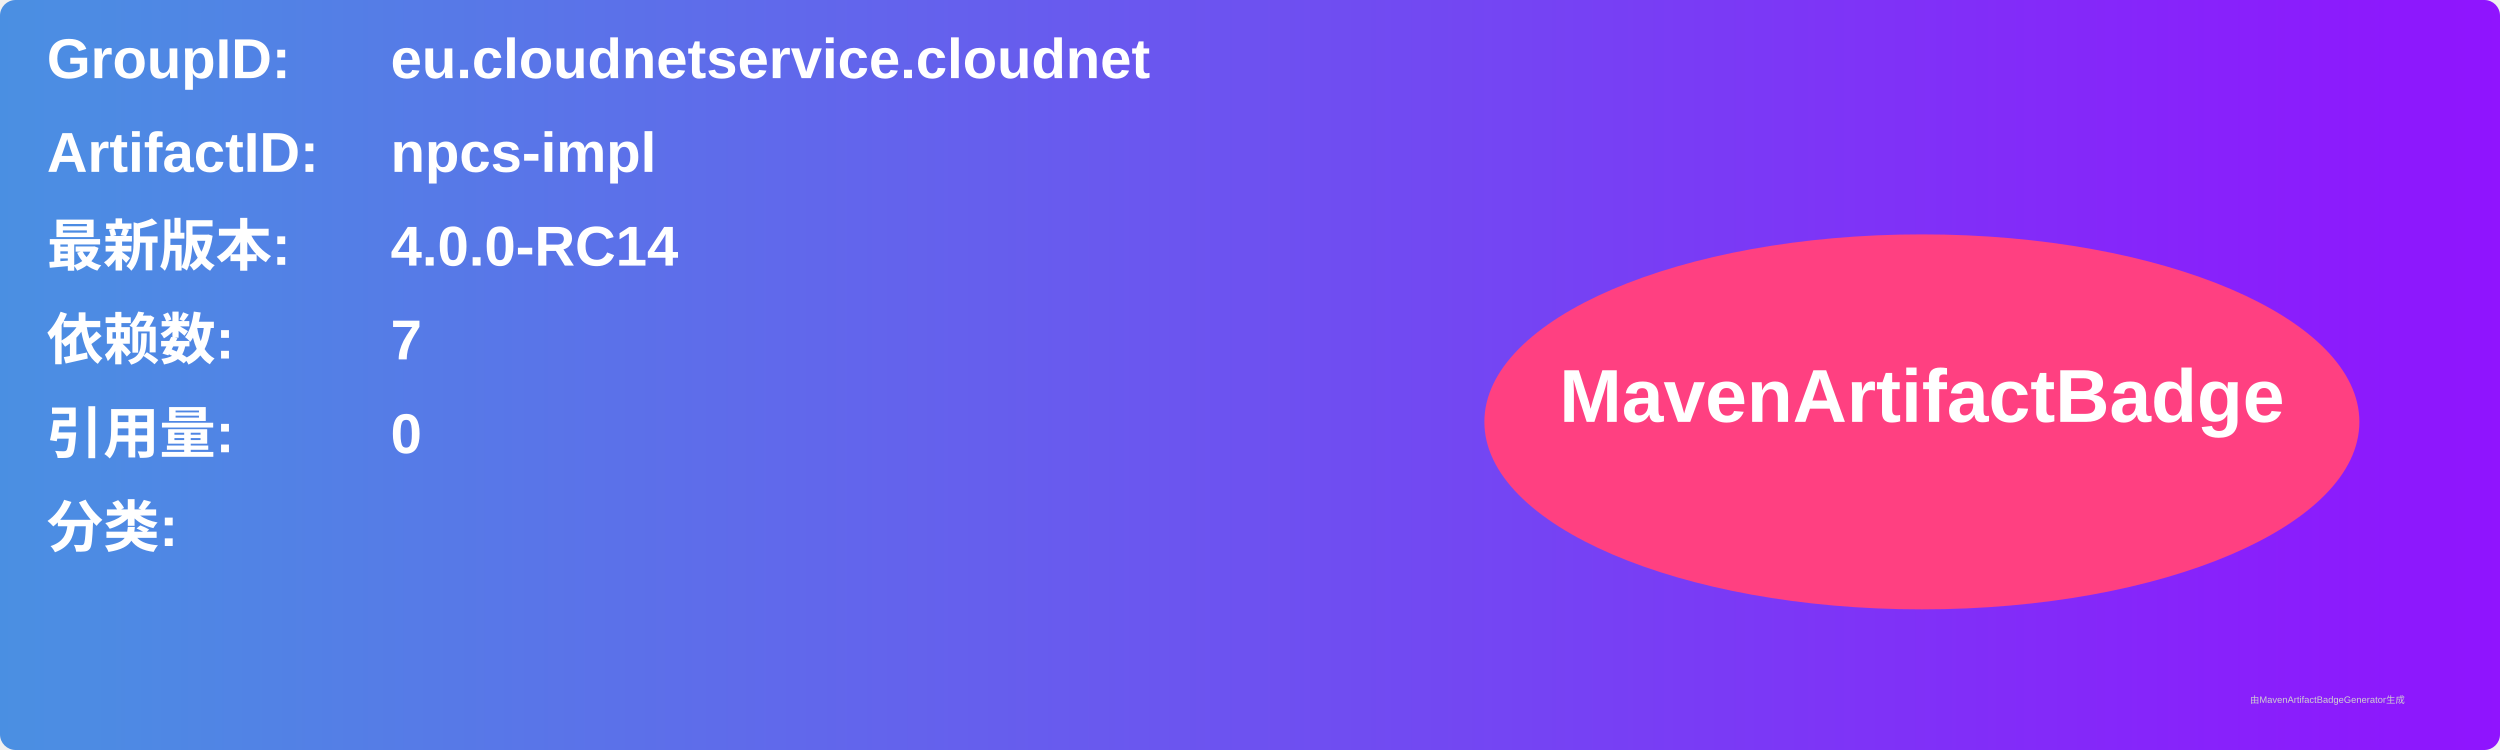
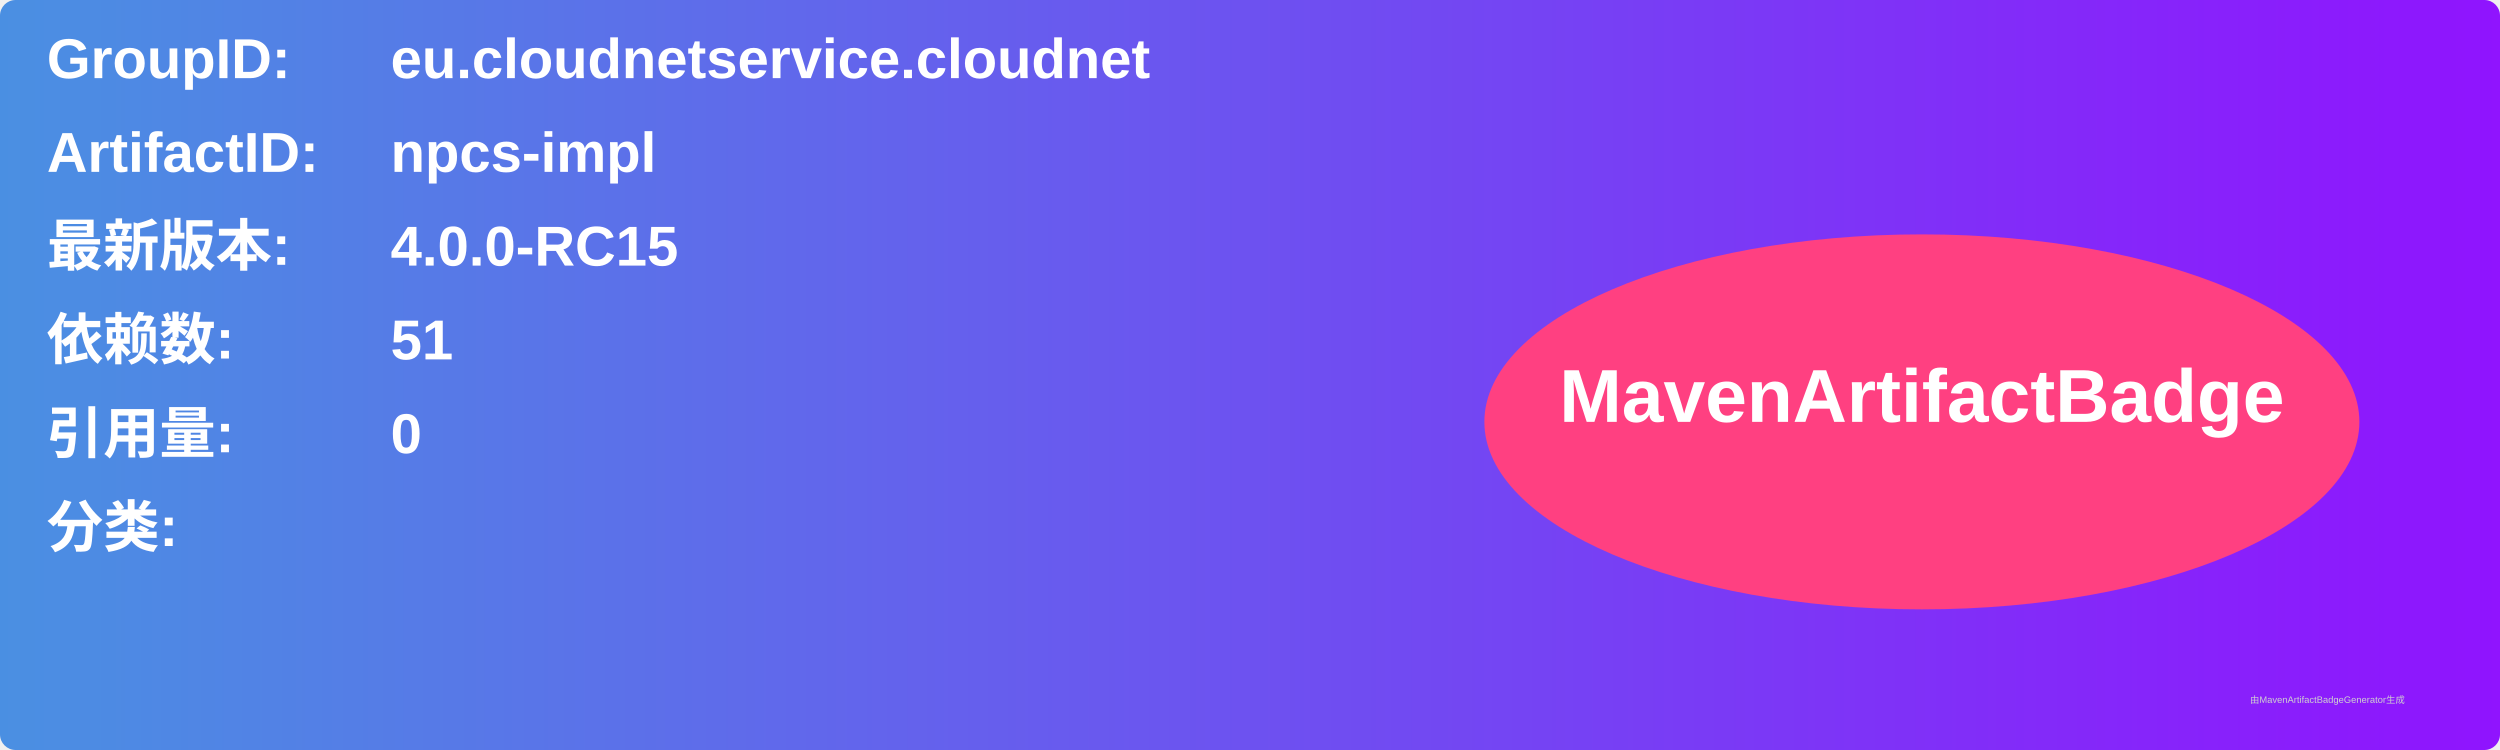
<svg xmlns="http://www.w3.org/2000/svg" width="800" height="240" viewBox="0 0 800 240">
  <linearGradient id="grad" x1="0%" y1="0%" x2="100%" y2="0%">
    <stop offset="0%" stop-color="#4a90e2" />
    <stop offset="100%" stop-color="#9013fe" />
  </linearGradient>
  <rect width="100%" height="100%" rx="5" ry="5" fill="url(#grad)" />
  <g transform="translate(15, 15)">
    <text x="0" y="10" font-family="Arial" font-size="18" fill="white" font-weight="bold" width="260">GroupID:</text>
    <text x="110" y="10" font-family="Arial" font-size="18" fill="white" font-weight="bold" width="460">eu.cloudnetservice.cloudnet</text>
    <text x="0" y="40" font-family="Arial" font-size="18" fill="white" font-weight="bold" width="260">ArtifactID:</text>
    <text x="110" y="40" font-family="Arial" font-size="18" fill="white" font-weight="bold" width="460">npcs-impl</text>
    <text x="0" y="70" font-family="Arial" font-size="18" fill="white" font-weight="bold">最新版本:</text>
    <text x="110" y="70" font-family="Arial" font-size="18" fill="white" font-weight="bold">
-       <tspan font-weight="bold">4.0.0-RC14</tspan>
+       <tspan font-weight="bold">4.0.0-RC15</tspan>
    </text>
    <text x="0" y="100" font-family="Arial" font-size="18" fill="white" font-weight="bold">依赖数: </text>
    <text x="110" y="100" font-family="Arial" font-size="18" fill="white">
-       <tspan font-weight="bold">7</tspan>
+       <tspan font-weight="bold">51</tspan>
    </text>
    <text x="0" y="130" font-family="Arial" font-size="18" fill="white" font-weight="bold">引用量: </text>
    <text x="110" y="130" font-family="Arial" font-size="18" fill="white">
      <tspan font-weight="bold">0</tspan>
    </text>
    <text x="0" y="160" font-family="Arial" font-size="18" fill="white" font-weight="bold">分类:</text>
    <text x="10" y="190" font-family="Arial" font-size="10" fill="white">
      <tspan font-weight="bold" />
    </text>
    <ellipse cx="600" cy="120" rx="140" ry="60" fill="#ff4081" />
    <text x="600" y="120" text-anchor="middle" font-family="Arial" font-size="24" fill="white" font-weight="bold">MavenArtifactBadge</text>
  </g>
  <text x="720" y="225" font-family="Arial" font-size="3" fill="#d0d0d0">由MavenArtifactBadgeGenerator生成</text>
</svg>
